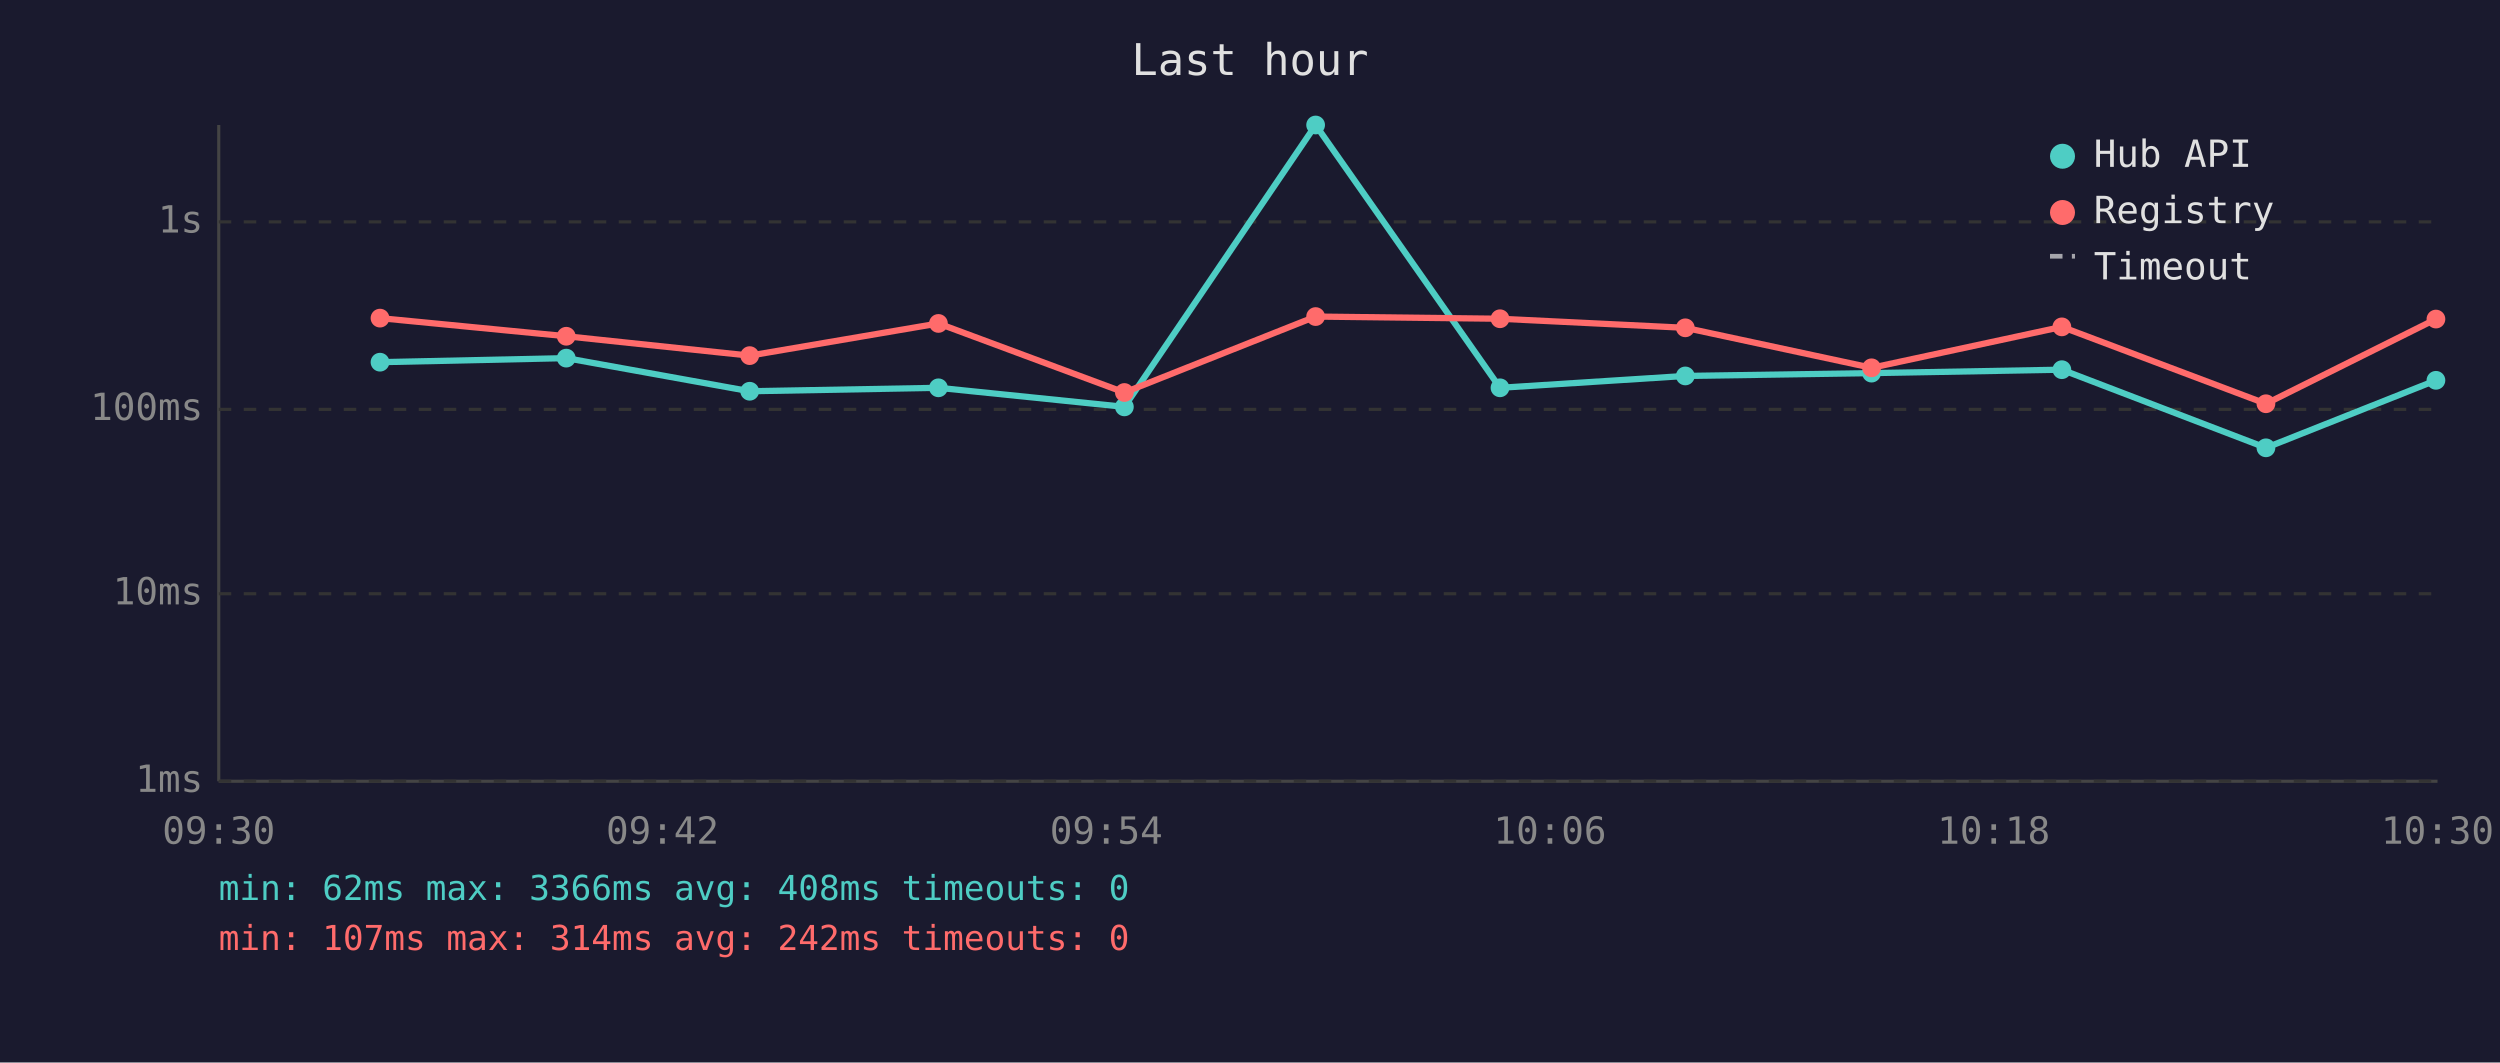
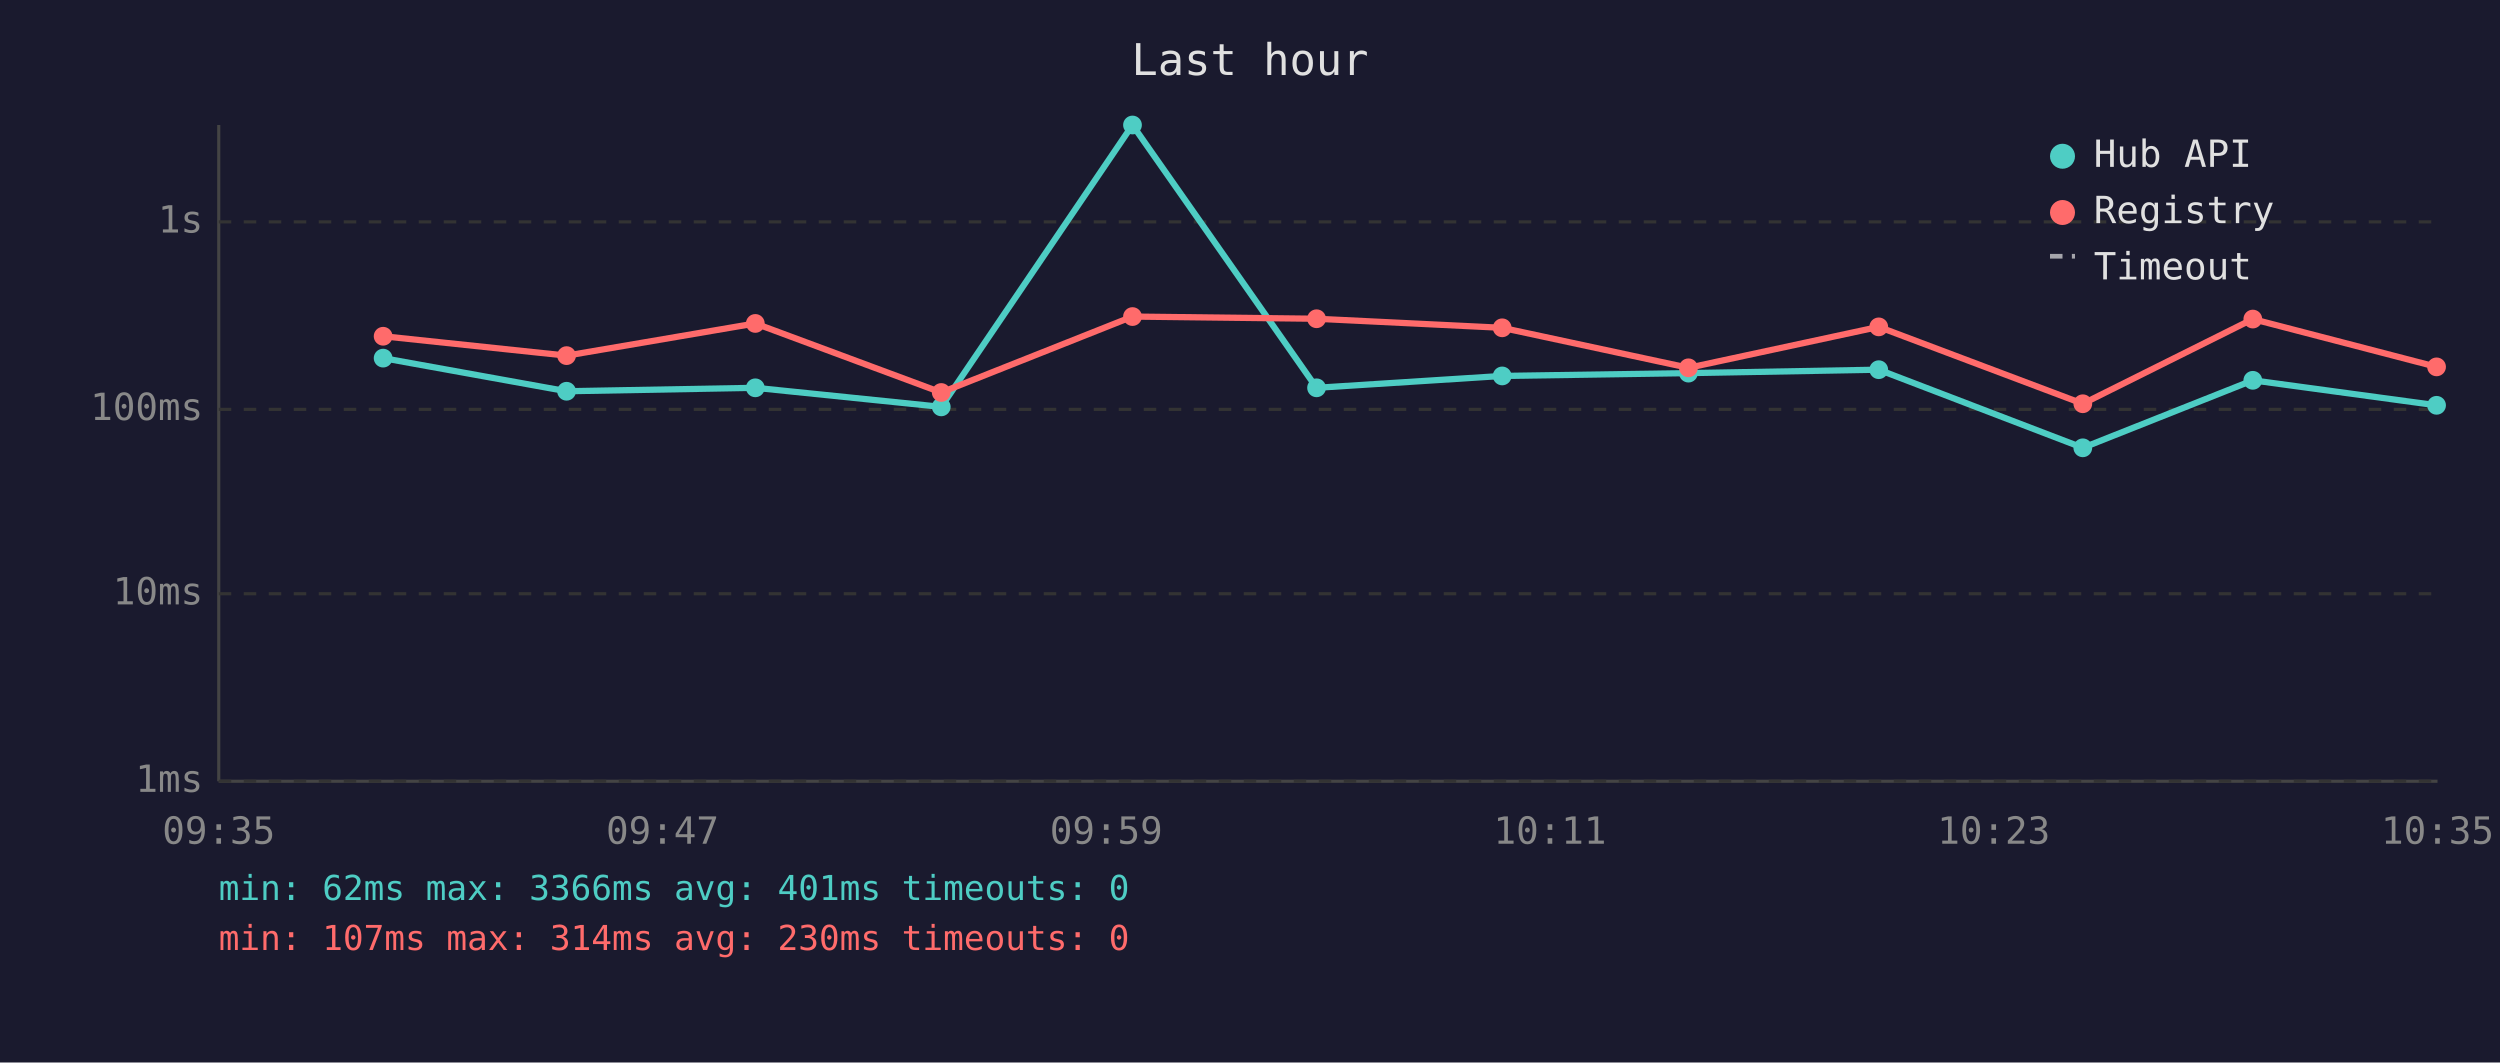
<svg xmlns="http://www.w3.org/2000/svg" viewBox="0 0 800 340" font-family="monospace" font-size="12">
  <rect width="800" height="340" fill="#1a1a2e" />
  <text x="400" y="24" fill="#e0e0e0" font-size="14" text-anchor="middle">Last hour</text>
  <line x1="70" y1="40" x2="70" y2="250" stroke="#444" stroke-width="1" />
  <line x1="70" y1="250" x2="780" y2="250" stroke="#444" stroke-width="1" />
  <line x1="70" y1="250" x2="780" y2="250" stroke="#333" stroke-width="1" stroke-dasharray="4" />
  <text x="65" y="250" fill="#888" text-anchor="end" dominant-baseline="middle">1ms</text>
  <line x1="70" y1="190" x2="780" y2="190" stroke="#333" stroke-width="1" stroke-dasharray="4" />
  <text x="65" y="190" fill="#888" text-anchor="end" dominant-baseline="middle">10ms</text>
  <line x1="70" y1="131" x2="780" y2="131" stroke="#333" stroke-width="1" stroke-dasharray="4" />
  <text x="65" y="131" fill="#888" text-anchor="end" dominant-baseline="middle">100ms</text>
  <line x1="70" y1="71" x2="780" y2="71" stroke="#333" stroke-width="1" stroke-dasharray="4" />
  <text x="65" y="71" fill="#888" text-anchor="end" dominant-baseline="middle">1s</text>
-   <text x="70" y="270" fill="#888" text-anchor="middle">09:30</text>
-   <text x="212" y="270" fill="#888" text-anchor="middle">09:42</text>
-   <text x="354" y="270" fill="#888" text-anchor="middle">09:54</text>
-   <text x="496" y="270" fill="#888" text-anchor="middle">10:06</text>
-   <text x="638" y="270" fill="#888" text-anchor="middle">10:18</text>
-   <text x="780" y="270" fill="#888" text-anchor="middle">10:30</text>
-   <polyline points="121.6,115.9 181.2,114.6 239.9,125.2 300.3,124.1 359.8,130.2 421.0,40.0 480.0,124.1 539.3,120.3 598.9,119.4 659.8,118.3 725.1,143.3 779.5,121.7" fill="none" stroke="#4ecdc4" stroke-width="2" opacity="1" />
-   <circle cx="121.6" cy="115.9" r="3" fill="#4ecdc4" />
-   <circle cx="181.2" cy="114.6" r="3" fill="#4ecdc4" />
-   <circle cx="239.9" cy="125.2" r="3" fill="#4ecdc4" />
-   <circle cx="300.3" cy="124.1" r="3" fill="#4ecdc4" />
-   <circle cx="359.8" cy="130.2" r="3" fill="#4ecdc4" />
-   <circle cx="421.0" cy="40.0" r="3" fill="#4ecdc4" />
-   <circle cx="480.0" cy="124.1" r="3" fill="#4ecdc4" />
-   <circle cx="539.3" cy="120.3" r="3" fill="#4ecdc4" />
-   <circle cx="598.9" cy="119.4" r="3" fill="#4ecdc4" />
-   <circle cx="659.8" cy="118.3" r="3" fill="#4ecdc4" />
-   <circle cx="725.1" cy="143.3" r="3" fill="#4ecdc4" />
-   <circle cx="779.5" cy="121.7" r="3" fill="#4ecdc4" />
-   <polyline points="121.6,101.8 181.2,107.6 239.9,113.8 300.3,103.5 359.8,125.6 421.0,101.3 480.0,102.0 539.3,104.9 598.9,117.7 659.8,104.6 725.1,129.2 779.5,102.1" fill="none" stroke="#ff6b6b" stroke-width="2" opacity="1" />
-   <circle cx="121.6" cy="101.8" r="3" fill="#ff6b6b" />
-   <circle cx="181.2" cy="107.6" r="3" fill="#ff6b6b" />
-   <circle cx="239.9" cy="113.8" r="3" fill="#ff6b6b" />
-   <circle cx="300.3" cy="103.5" r="3" fill="#ff6b6b" />
-   <circle cx="359.8" cy="125.6" r="3" fill="#ff6b6b" />
-   <circle cx="421.0" cy="101.3" r="3" fill="#ff6b6b" />
-   <circle cx="480.0" cy="102.0" r="3" fill="#ff6b6b" />
-   <circle cx="539.3" cy="104.9" r="3" fill="#ff6b6b" />
-   <circle cx="598.9" cy="117.7" r="3" fill="#ff6b6b" />
-   <circle cx="659.8" cy="104.6" r="3" fill="#ff6b6b" />
-   <circle cx="725.1" cy="129.2" r="3" fill="#ff6b6b" />
-   <circle cx="779.5" cy="102.1" r="3" fill="#ff6b6b" />
+   <text x="70" y="270" fill="#888" text-anchor="middle">09:35</text>
+   <text x="212" y="270" fill="#888" text-anchor="middle">09:47</text>
+   <text x="354" y="270" fill="#888" text-anchor="middle">09:59</text>
+   <text x="496" y="270" fill="#888" text-anchor="middle">10:11</text>
+   <text x="638" y="270" fill="#888" text-anchor="middle">10:23</text>
+   <text x="780" y="270" fill="#888" text-anchor="middle">10:35</text>
+   <polyline points="122.6,114.6 181.3,125.2 241.7,124.1 301.2,130.2 362.4,40.0 421.3,124.1 480.7,120.3 540.3,119.4 601.2,118.3 666.5,143.3 720.9,121.7 779.7,129.7" fill="none" stroke="#4ecdc4" stroke-width="2" opacity="1" />
+   <circle cx="122.6" cy="114.6" r="3" fill="#4ecdc4" />
+   <circle cx="181.3" cy="125.2" r="3" fill="#4ecdc4" />
+   <circle cx="241.7" cy="124.1" r="3" fill="#4ecdc4" />
+   <circle cx="301.2" cy="130.2" r="3" fill="#4ecdc4" />
+   <circle cx="362.4" cy="40.0" r="3" fill="#4ecdc4" />
+   <circle cx="421.3" cy="124.1" r="3" fill="#4ecdc4" />
+   <circle cx="480.7" cy="120.3" r="3" fill="#4ecdc4" />
+   <circle cx="540.3" cy="119.4" r="3" fill="#4ecdc4" />
+   <circle cx="601.2" cy="118.3" r="3" fill="#4ecdc4" />
+   <circle cx="666.5" cy="143.3" r="3" fill="#4ecdc4" />
+   <circle cx="720.9" cy="121.7" r="3" fill="#4ecdc4" />
+   <circle cx="779.7" cy="129.7" r="3" fill="#4ecdc4" />
+   <polyline points="122.6,107.6 181.3,113.8 241.7,103.5 301.2,125.6 362.4,101.3 421.3,102.0 480.7,104.9 540.3,117.7 601.2,104.6 666.5,129.2 720.9,102.1 779.7,117.4" fill="none" stroke="#ff6b6b" stroke-width="2" opacity="1" />
+   <circle cx="122.6" cy="107.6" r="3" fill="#ff6b6b" />
+   <circle cx="181.3" cy="113.8" r="3" fill="#ff6b6b" />
+   <circle cx="241.7" cy="103.5" r="3" fill="#ff6b6b" />
+   <circle cx="301.2" cy="125.6" r="3" fill="#ff6b6b" />
+   <circle cx="362.4" cy="101.3" r="3" fill="#ff6b6b" />
+   <circle cx="421.3" cy="102.0" r="3" fill="#ff6b6b" />
+   <circle cx="480.7" cy="104.9" r="3" fill="#ff6b6b" />
+   <circle cx="540.3" cy="117.7" r="3" fill="#ff6b6b" />
+   <circle cx="601.2" cy="104.6" r="3" fill="#ff6b6b" />
+   <circle cx="666.5" cy="129.2" r="3" fill="#ff6b6b" />
+   <circle cx="720.9" cy="102.1" r="3" fill="#ff6b6b" />
+   <circle cx="779.7" cy="117.4" r="3" fill="#ff6b6b" />
  <circle cx="660" cy="50" r="4" fill="#4ecdc4" />
  <text x="670" y="50" fill="#e0e0e0" dominant-baseline="middle">Hub API</text>
  <circle cx="660" cy="68" r="4" fill="#ff6b6b" />
  <text x="670" y="68" fill="#e0e0e0" dominant-baseline="middle">Registry</text>
  <line x1="656" y1="82" x2="664" y2="82" stroke="#e0e0e0" stroke-width="1.5" stroke-dasharray="4,3" opacity="0.7" />
  <text x="670" y="86" fill="#e0e0e0" dominant-baseline="middle">Timeout</text>
-   <text x="70" y="288" fill="#4ecdc4" font-size="11">min: 62ms  max: 3366ms  avg: 408ms  timeouts: 0</text>
-   <text x="70" y="304" fill="#ff6b6b" font-size="11">min: 107ms  max: 314ms  avg: 242ms  timeouts: 0</text>
+   <text x="70" y="288" fill="#4ecdc4" font-size="11">min: 62ms  max: 3366ms  avg: 401ms  timeouts: 0</text>
+   <text x="70" y="304" fill="#ff6b6b" font-size="11">min: 107ms  max: 314ms  avg: 230ms  timeouts: 0</text>
</svg>
